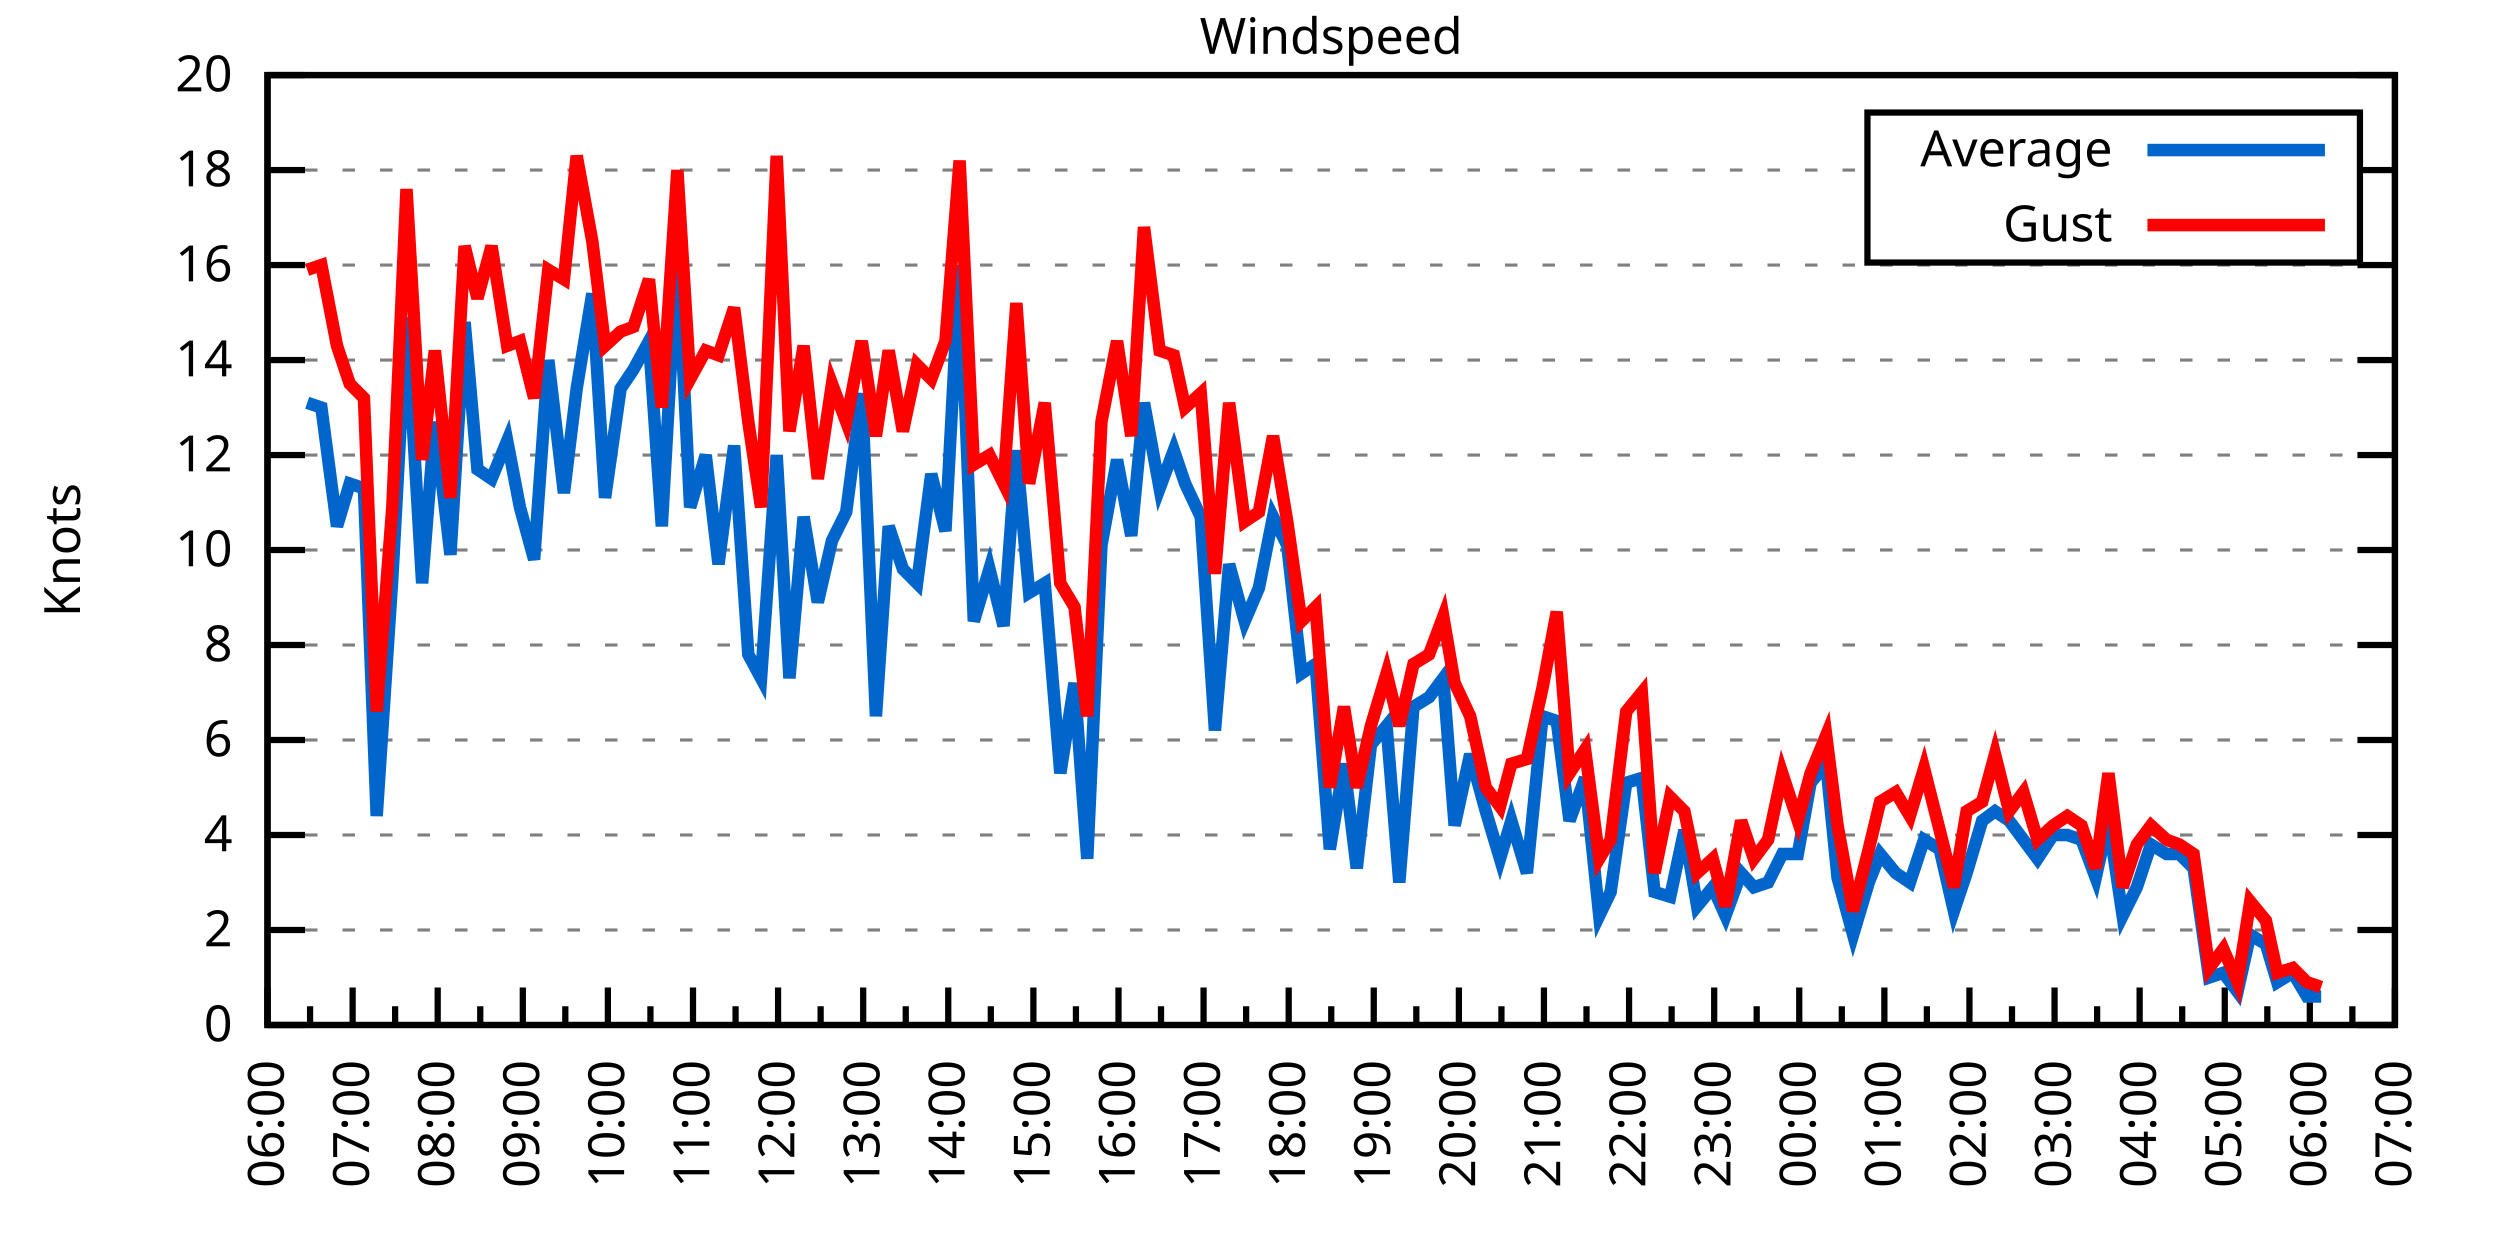
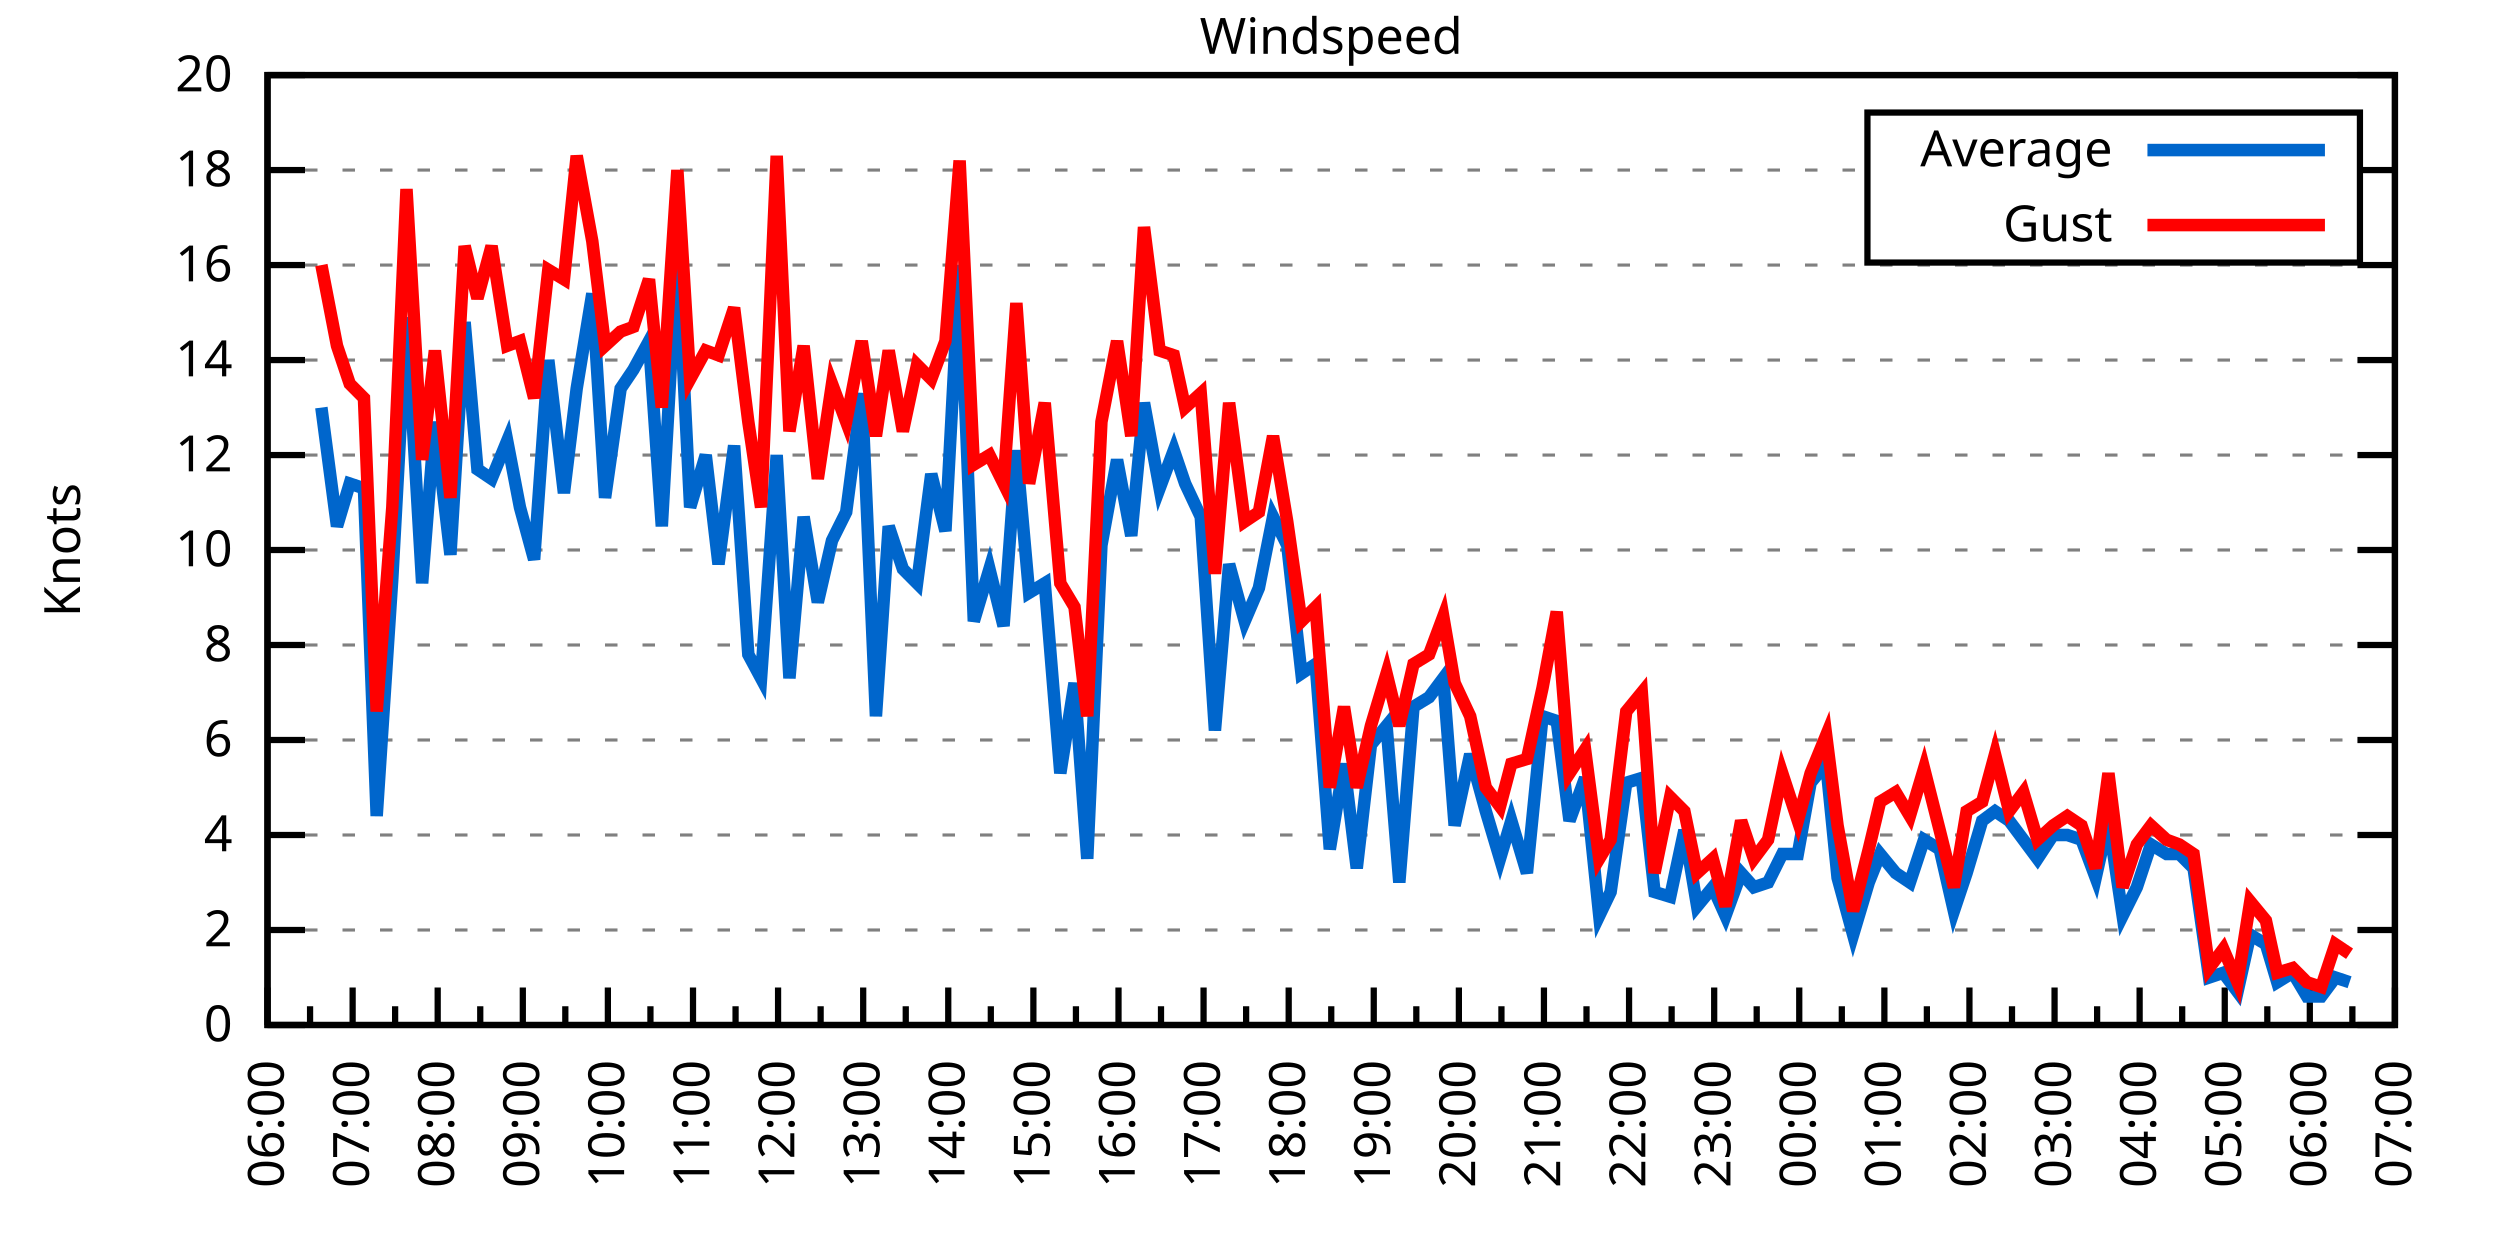
<svg xmlns="http://www.w3.org/2000/svg" xmlns:xlink="http://www.w3.org/1999/xlink" width="400" height="200" viewBox="0 0 400 200">
  <g id="gnuplot_canvas">
    <rect x="0" y="0" width="400" height="200" fill="none" />
    <defs>
      <circle id="gpDot" r="0.5" stroke-width="0.5" stroke="currentColor" />
      <path id="gpPt0" stroke-width="0.333" stroke="currentColor" d="M-1,0 h2 M0,-1 v2" />
      <path id="gpPt1" stroke-width="0.333" stroke="currentColor" d="M-1,-1 L1,1 M1,-1 L-1,1" />
      <path id="gpPt2" stroke-width="0.333" stroke="currentColor" d="M-1,0 L1,0 M0,-1 L0,1 M-1,-1 L1,1 M-1,1 L1,-1" />
      <rect id="gpPt3" stroke-width="0.333" stroke="currentColor" x="-1" y="-1" width="2" height="2" />
      <rect id="gpPt4" stroke-width="0.333" stroke="currentColor" fill="currentColor" x="-1" y="-1" width="2" height="2" />
      <circle id="gpPt5" stroke-width="0.333" stroke="currentColor" cx="0" cy="0" r="1" />
      <use xlink:href="#gpPt5" id="gpPt6" fill="currentColor" stroke="none" />
      <path id="gpPt7" stroke-width="0.333" stroke="currentColor" d="M0,-1.33 L-1.33,0.67 L1.33,0.67 z" />
      <use xlink:href="#gpPt7" id="gpPt8" fill="currentColor" stroke="none" />
      <use xlink:href="#gpPt7" id="gpPt9" stroke="currentColor" transform="rotate(180)" />
      <use xlink:href="#gpPt9" id="gpPt10" fill="currentColor" stroke="none" />
      <use xlink:href="#gpPt3" id="gpPt11" stroke="currentColor" transform="rotate(45)" />
      <use xlink:href="#gpPt11" id="gpPt12" fill="currentColor" stroke="none" />
      <path id="gpPt13" stroke-width="0.333" stroke="currentColor" d="M0,1.330 L1.265,0.411 L0.782,-1.067 L-0.782,-1.076 L-1.265,0.411 z" />
      <use xlink:href="#gpPt13" id="gpPt14" fill="currentColor" stroke="none" />
      <filter id="textbox" filterUnits="objectBoundingBox" x="0" y="0" height="1" width="1">
        <feFlood flood-color="white" flood-opacity="1" result="bgnd" />
        <feComposite in="SourceGraphic" in2="bgnd" operator="atop" />
      </filter>
      <filter id="greybox" filterUnits="objectBoundingBox" x="0" y="0" height="1" width="1">
        <feFlood flood-color="lightgrey" flood-opacity="1" result="grey" />
        <feComposite in="SourceGraphic" in2="grey" operator="atop" />
      </filter>
    </defs>
    <g fill="none" color="white" stroke="currentColor" stroke-width="1.00" stroke-linecap="butt" stroke-linejoin="miter">
</g>
    <g fill="none" color="black" stroke="currentColor" stroke-width="1.00" stroke-linecap="butt" stroke-linejoin="miter">
      <g stroke="none" shape-rendering="crispEdges">
        <polygon fill="rgb(255, 255, 255)" points="42.80,164.00 383.18,164.00 383.18,12.02 42.80,12.02 " />
      </g>
    </g>
    <g fill="none" color="black" stroke="currentColor" stroke-width="1.00" stroke-linecap="butt" stroke-linejoin="miter">
</g>
    <g fill="none" color="black" stroke="black" stroke-width="0.50" stroke-linecap="butt" stroke-linejoin="miter">
</g>
    <g fill="none" color="gray" stroke="currentColor" stroke-width="0.50" stroke-linecap="butt" stroke-linejoin="miter">
      <path stroke="gray" stroke-dasharray="2,4" class="gridline" d="M42.80,164.00 L383.19,164.00  " />
    </g>
    <g fill="none" color="gray" stroke="gray" stroke-width="1.00" stroke-linecap="butt" stroke-linejoin="miter">
</g>
    <g fill="none" color="black" stroke="currentColor" stroke-width="1.00" stroke-linecap="butt" stroke-linejoin="miter">
      <path stroke="black" d="M42.80,164.00 L48.80,164.00 M383.19,164.00 L377.19,164.00  " />
      <g transform="translate(37.20,166.60)" stroke="none" fill="black" font-family="Sans" font-size="8.00" text-anchor="end">
        <text>
          <tspan font-family="Sans"> 0</tspan>
        </text>
      </g>
    </g>
    <g fill="none" color="black" stroke="currentColor" stroke-width="1.00" stroke-linecap="butt" stroke-linejoin="miter">
</g>
    <g fill="none" color="black" stroke="black" stroke-width="0.50" stroke-linecap="butt" stroke-linejoin="miter">
</g>
    <g fill="none" color="gray" stroke="currentColor" stroke-width="0.50" stroke-linecap="butt" stroke-linejoin="miter">
      <path stroke="gray" stroke-dasharray="2,4" class="gridline" d="M42.80,148.80 L383.19,148.80  " />
    </g>
    <g fill="none" color="gray" stroke="gray" stroke-width="1.00" stroke-linecap="butt" stroke-linejoin="miter">
</g>
    <g fill="none" color="black" stroke="currentColor" stroke-width="1.00" stroke-linecap="butt" stroke-linejoin="miter">
      <path stroke="black" d="M42.80,148.80 L48.80,148.80 M383.19,148.80 L377.19,148.80  " />
      <g transform="translate(37.20,151.40)" stroke="none" fill="black" font-family="Sans" font-size="8.00" text-anchor="end">
        <text>
          <tspan font-family="Sans"> 2</tspan>
        </text>
      </g>
    </g>
    <g fill="none" color="black" stroke="currentColor" stroke-width="1.00" stroke-linecap="butt" stroke-linejoin="miter">
</g>
    <g fill="none" color="black" stroke="black" stroke-width="0.50" stroke-linecap="butt" stroke-linejoin="miter">
</g>
    <g fill="none" color="gray" stroke="currentColor" stroke-width="0.50" stroke-linecap="butt" stroke-linejoin="miter">
      <path stroke="gray" stroke-dasharray="2,4" class="gridline" d="M42.80,133.60 L383.19,133.60  " />
    </g>
    <g fill="none" color="gray" stroke="gray" stroke-width="1.00" stroke-linecap="butt" stroke-linejoin="miter">
</g>
    <g fill="none" color="black" stroke="currentColor" stroke-width="1.00" stroke-linecap="butt" stroke-linejoin="miter">
      <path stroke="black" d="M42.80,133.60 L48.80,133.60 M383.19,133.60 L377.19,133.60  " />
      <g transform="translate(37.20,136.20)" stroke="none" fill="black" font-family="Sans" font-size="8.00" text-anchor="end">
        <text>
          <tspan font-family="Sans"> 4</tspan>
        </text>
      </g>
    </g>
    <g fill="none" color="black" stroke="currentColor" stroke-width="1.00" stroke-linecap="butt" stroke-linejoin="miter">
</g>
    <g fill="none" color="black" stroke="black" stroke-width="0.50" stroke-linecap="butt" stroke-linejoin="miter">
</g>
    <g fill="none" color="gray" stroke="currentColor" stroke-width="0.50" stroke-linecap="butt" stroke-linejoin="miter">
      <path stroke="gray" stroke-dasharray="2,4" class="gridline" d="M42.80,118.40 L383.19,118.40  " />
    </g>
    <g fill="none" color="gray" stroke="gray" stroke-width="1.00" stroke-linecap="butt" stroke-linejoin="miter">
</g>
    <g fill="none" color="black" stroke="currentColor" stroke-width="1.00" stroke-linecap="butt" stroke-linejoin="miter">
      <path stroke="black" d="M42.80,118.40 L48.80,118.40 M383.19,118.40 L377.19,118.40  " />
      <g transform="translate(37.20,121.00)" stroke="none" fill="black" font-family="Sans" font-size="8.00" text-anchor="end">
        <text>
          <tspan font-family="Sans"> 6</tspan>
        </text>
      </g>
    </g>
    <g fill="none" color="black" stroke="currentColor" stroke-width="1.00" stroke-linecap="butt" stroke-linejoin="miter">
</g>
    <g fill="none" color="black" stroke="black" stroke-width="0.50" stroke-linecap="butt" stroke-linejoin="miter">
</g>
    <g fill="none" color="gray" stroke="currentColor" stroke-width="0.50" stroke-linecap="butt" stroke-linejoin="miter">
      <path stroke="gray" stroke-dasharray="2,4" class="gridline" d="M42.80,103.20 L383.19,103.20  " />
    </g>
    <g fill="none" color="gray" stroke="gray" stroke-width="1.00" stroke-linecap="butt" stroke-linejoin="miter">
</g>
    <g fill="none" color="black" stroke="currentColor" stroke-width="1.00" stroke-linecap="butt" stroke-linejoin="miter">
      <path stroke="black" d="M42.80,103.20 L48.80,103.20 M383.19,103.20 L377.19,103.20  " />
      <g transform="translate(37.20,105.80)" stroke="none" fill="black" font-family="Sans" font-size="8.00" text-anchor="end">
        <text>
          <tspan font-family="Sans"> 8</tspan>
        </text>
      </g>
    </g>
    <g fill="none" color="black" stroke="currentColor" stroke-width="1.00" stroke-linecap="butt" stroke-linejoin="miter">
</g>
    <g fill="none" color="black" stroke="black" stroke-width="0.50" stroke-linecap="butt" stroke-linejoin="miter">
</g>
    <g fill="none" color="gray" stroke="currentColor" stroke-width="0.50" stroke-linecap="butt" stroke-linejoin="miter">
      <path stroke="gray" stroke-dasharray="2,4" class="gridline" d="M42.80,88.00 L383.19,88.00  " />
    </g>
    <g fill="none" color="gray" stroke="gray" stroke-width="1.00" stroke-linecap="butt" stroke-linejoin="miter">
</g>
    <g fill="none" color="black" stroke="currentColor" stroke-width="1.00" stroke-linecap="butt" stroke-linejoin="miter">
      <path stroke="black" d="M42.80,88.00 L48.80,88.00 M383.19,88.00 L377.19,88.00  " />
      <g transform="translate(37.20,90.60)" stroke="none" fill="black" font-family="Sans" font-size="8.00" text-anchor="end">
        <text>
          <tspan font-family="Sans"> 10</tspan>
        </text>
      </g>
    </g>
    <g fill="none" color="black" stroke="currentColor" stroke-width="1.00" stroke-linecap="butt" stroke-linejoin="miter">
</g>
    <g fill="none" color="black" stroke="black" stroke-width="0.50" stroke-linecap="butt" stroke-linejoin="miter">
</g>
    <g fill="none" color="gray" stroke="currentColor" stroke-width="0.50" stroke-linecap="butt" stroke-linejoin="miter">
      <path stroke="gray" stroke-dasharray="2,4" class="gridline" d="M42.80,72.81 L383.19,72.81  " />
    </g>
    <g fill="none" color="gray" stroke="gray" stroke-width="1.00" stroke-linecap="butt" stroke-linejoin="miter">
</g>
    <g fill="none" color="black" stroke="currentColor" stroke-width="1.00" stroke-linecap="butt" stroke-linejoin="miter">
      <path stroke="black" d="M42.80,72.81 L48.80,72.81 M383.19,72.81 L377.19,72.81  " />
      <g transform="translate(37.20,75.41)" stroke="none" fill="black" font-family="Sans" font-size="8.00" text-anchor="end">
        <text>
          <tspan font-family="Sans"> 12</tspan>
        </text>
      </g>
    </g>
    <g fill="none" color="black" stroke="currentColor" stroke-width="1.00" stroke-linecap="butt" stroke-linejoin="miter">
</g>
    <g fill="none" color="black" stroke="black" stroke-width="0.50" stroke-linecap="butt" stroke-linejoin="miter">
</g>
    <g fill="none" color="gray" stroke="currentColor" stroke-width="0.50" stroke-linecap="butt" stroke-linejoin="miter">
      <path stroke="gray" stroke-dasharray="2,4" class="gridline" d="M42.80,57.61 L383.19,57.61  " />
    </g>
    <g fill="none" color="gray" stroke="gray" stroke-width="1.00" stroke-linecap="butt" stroke-linejoin="miter">
</g>
    <g fill="none" color="black" stroke="currentColor" stroke-width="1.00" stroke-linecap="butt" stroke-linejoin="miter">
      <path stroke="black" d="M42.80,57.61 L48.80,57.61 M383.19,57.61 L377.19,57.61  " />
      <g transform="translate(37.20,60.21)" stroke="none" fill="black" font-family="Sans" font-size="8.00" text-anchor="end">
        <text>
          <tspan font-family="Sans"> 14</tspan>
        </text>
      </g>
    </g>
    <g fill="none" color="black" stroke="currentColor" stroke-width="1.00" stroke-linecap="butt" stroke-linejoin="miter">
</g>
    <g fill="none" color="black" stroke="black" stroke-width="0.50" stroke-linecap="butt" stroke-linejoin="miter">
</g>
    <g fill="none" color="gray" stroke="currentColor" stroke-width="0.50" stroke-linecap="butt" stroke-linejoin="miter">
      <path stroke="gray" stroke-dasharray="2,4" class="gridline" d="M42.80,42.41 L383.19,42.41  " />
    </g>
    <g fill="none" color="gray" stroke="gray" stroke-width="1.00" stroke-linecap="butt" stroke-linejoin="miter">
</g>
    <g fill="none" color="black" stroke="currentColor" stroke-width="1.00" stroke-linecap="butt" stroke-linejoin="miter">
      <path stroke="black" d="M42.80,42.41 L48.80,42.41 M383.19,42.41 L377.19,42.41  " />
      <g transform="translate(37.20,45.01)" stroke="none" fill="black" font-family="Sans" font-size="8.00" text-anchor="end">
        <text>
          <tspan font-family="Sans"> 16</tspan>
        </text>
      </g>
    </g>
    <g fill="none" color="black" stroke="currentColor" stroke-width="1.00" stroke-linecap="butt" stroke-linejoin="miter">
</g>
    <g fill="none" color="black" stroke="black" stroke-width="0.50" stroke-linecap="butt" stroke-linejoin="miter">
</g>
    <g fill="none" color="gray" stroke="currentColor" stroke-width="0.50" stroke-linecap="butt" stroke-linejoin="miter">
      <path stroke="gray" stroke-dasharray="2,4" class="gridline" d="M42.80,27.21 L298.79,27.21 M377.59,27.21 L383.19,27.21  " />
    </g>
    <g fill="none" color="gray" stroke="gray" stroke-width="1.00" stroke-linecap="butt" stroke-linejoin="miter">
</g>
    <g fill="none" color="black" stroke="currentColor" stroke-width="1.00" stroke-linecap="butt" stroke-linejoin="miter">
      <path stroke="black" d="M42.80,27.21 L48.80,27.21 M383.19,27.21 L377.19,27.21  " />
      <g transform="translate(37.20,29.81)" stroke="none" fill="black" font-family="Sans" font-size="8.00" text-anchor="end">
        <text>
          <tspan font-family="Sans"> 18</tspan>
        </text>
      </g>
    </g>
    <g fill="none" color="black" stroke="currentColor" stroke-width="1.00" stroke-linecap="butt" stroke-linejoin="miter">
</g>
    <g fill="none" color="black" stroke="black" stroke-width="0.50" stroke-linecap="butt" stroke-linejoin="miter">
</g>
    <g fill="none" color="gray" stroke="currentColor" stroke-width="0.50" stroke-linecap="butt" stroke-linejoin="miter">
      <path stroke="gray" stroke-dasharray="2,4" class="gridline" d="M42.80,12.01 L383.19,12.01  " />
    </g>
    <g fill="none" color="gray" stroke="gray" stroke-width="1.00" stroke-linecap="butt" stroke-linejoin="miter">
</g>
    <g fill="none" color="black" stroke="currentColor" stroke-width="1.00" stroke-linecap="butt" stroke-linejoin="miter">
      <path stroke="black" d="M42.80,12.01 L48.80,12.01 M383.19,12.01 L377.19,12.01  " />
      <g transform="translate(37.20,14.61)" stroke="none" fill="black" font-family="Sans" font-size="8.00" text-anchor="end">
        <text>
          <tspan font-family="Sans"> 20</tspan>
        </text>
      </g>
    </g>
    <g fill="none" color="black" stroke="currentColor" stroke-width="1.00" stroke-linecap="butt" stroke-linejoin="miter">
      <path stroke="black" d="M42.80,164.00 L42.80,158.00  " />
      <g transform="translate(45.40,169.60) rotate(270)" stroke="none" fill="black" font-family="Sans" font-size="8.00" text-anchor="end">
        <text>
          <tspan font-family="Sans">06:00</tspan>
        </text>
      </g>
    </g>
    <g fill="none" color="black" stroke="currentColor" stroke-width="1.00" stroke-linecap="butt" stroke-linejoin="miter">
      <path stroke="black" d="M49.61,164.00 L49.61,161.00 M56.42,164.00 L56.42,158.00  " />
      <g transform="translate(59.02,169.60) rotate(270)" stroke="none" fill="black" font-family="Sans" font-size="8.00" text-anchor="end">
        <text>
          <tspan font-family="Sans">07:00</tspan>
        </text>
      </g>
    </g>
    <g fill="none" color="black" stroke="currentColor" stroke-width="1.00" stroke-linecap="butt" stroke-linejoin="miter">
      <path stroke="black" d="M63.22,164.00 L63.22,161.00 M70.03,164.00 L70.03,158.00  " />
      <g transform="translate(72.63,169.60) rotate(270)" stroke="none" fill="black" font-family="Sans" font-size="8.00" text-anchor="end">
        <text>
          <tspan font-family="Sans">08:00</tspan>
        </text>
      </g>
    </g>
    <g fill="none" color="black" stroke="currentColor" stroke-width="1.00" stroke-linecap="butt" stroke-linejoin="miter">
      <path stroke="black" d="M76.84,164.00 L76.84,161.00 M83.65,164.00 L83.65,158.00  " />
      <g transform="translate(86.25,169.60) rotate(270)" stroke="none" fill="black" font-family="Sans" font-size="8.00" text-anchor="end">
        <text>
          <tspan font-family="Sans">09:00</tspan>
        </text>
      </g>
    </g>
    <g fill="none" color="black" stroke="currentColor" stroke-width="1.00" stroke-linecap="butt" stroke-linejoin="miter">
      <path stroke="black" d="M90.45,164.00 L90.45,161.00 M97.26,164.00 L97.26,158.00  " />
      <g transform="translate(99.86,169.60) rotate(270)" stroke="none" fill="black" font-family="Sans" font-size="8.00" text-anchor="end">
        <text>
          <tspan font-family="Sans">10:00</tspan>
        </text>
      </g>
    </g>
    <g fill="none" color="black" stroke="currentColor" stroke-width="1.00" stroke-linecap="butt" stroke-linejoin="miter">
      <path stroke="black" d="M104.07,164.00 L104.07,161.00 M110.88,164.00 L110.88,158.00  " />
      <g transform="translate(113.48,169.60) rotate(270)" stroke="none" fill="black" font-family="Sans" font-size="8.00" text-anchor="end">
        <text>
          <tspan font-family="Sans">11:00</tspan>
        </text>
      </g>
    </g>
    <g fill="none" color="black" stroke="currentColor" stroke-width="1.00" stroke-linecap="butt" stroke-linejoin="miter">
      <path stroke="black" d="M117.69,164.00 L117.69,161.00 M124.49,164.00 L124.49,158.00  " />
      <g transform="translate(127.09,169.60) rotate(270)" stroke="none" fill="black" font-family="Sans" font-size="8.00" text-anchor="end">
        <text>
          <tspan font-family="Sans">12:00</tspan>
        </text>
      </g>
    </g>
    <g fill="none" color="black" stroke="currentColor" stroke-width="1.00" stroke-linecap="butt" stroke-linejoin="miter">
      <path stroke="black" d="M131.30,164.00 L131.30,161.00 M138.11,164.00 L138.11,158.00  " />
      <g transform="translate(140.71,169.60) rotate(270)" stroke="none" fill="black" font-family="Sans" font-size="8.00" text-anchor="end">
        <text>
          <tspan font-family="Sans">13:00</tspan>
        </text>
      </g>
    </g>
    <g fill="none" color="black" stroke="currentColor" stroke-width="1.00" stroke-linecap="butt" stroke-linejoin="miter">
      <path stroke="black" d="M144.92,164.00 L144.92,161.00 M151.72,164.00 L151.72,158.00  " />
      <g transform="translate(154.32,169.60) rotate(270)" stroke="none" fill="black" font-family="Sans" font-size="8.00" text-anchor="end">
        <text>
          <tspan font-family="Sans">14:00</tspan>
        </text>
      </g>
    </g>
    <g fill="none" color="black" stroke="currentColor" stroke-width="1.00" stroke-linecap="butt" stroke-linejoin="miter">
      <path stroke="black" d="M158.53,164.00 L158.53,161.00 M165.34,164.00 L165.34,158.00  " />
      <g transform="translate(167.94,169.60) rotate(270)" stroke="none" fill="black" font-family="Sans" font-size="8.00" text-anchor="end">
        <text>
          <tspan font-family="Sans">15:00</tspan>
        </text>
      </g>
    </g>
    <g fill="none" color="black" stroke="currentColor" stroke-width="1.00" stroke-linecap="butt" stroke-linejoin="miter">
      <path stroke="black" d="M172.15,164.00 L172.15,161.00 M178.96,164.00 L178.96,158.00  " />
      <g transform="translate(181.56,169.60) rotate(270)" stroke="none" fill="black" font-family="Sans" font-size="8.00" text-anchor="end">
        <text>
          <tspan font-family="Sans">16:00</tspan>
        </text>
      </g>
    </g>
    <g fill="none" color="black" stroke="currentColor" stroke-width="1.00" stroke-linecap="butt" stroke-linejoin="miter">
      <path stroke="black" d="M185.76,164.00 L185.76,161.00 M192.57,164.00 L192.57,158.00  " />
      <g transform="translate(195.17,169.60) rotate(270)" stroke="none" fill="black" font-family="Sans" font-size="8.00" text-anchor="end">
        <text>
          <tspan font-family="Sans">17:00</tspan>
        </text>
      </g>
    </g>
    <g fill="none" color="black" stroke="currentColor" stroke-width="1.00" stroke-linecap="butt" stroke-linejoin="miter">
      <path stroke="black" d="M199.38,164.00 L199.38,161.00 M206.19,164.00 L206.19,158.00  " />
      <g transform="translate(208.79,169.60) rotate(270)" stroke="none" fill="black" font-family="Sans" font-size="8.00" text-anchor="end">
        <text>
          <tspan font-family="Sans">18:00</tspan>
        </text>
      </g>
    </g>
    <g fill="none" color="black" stroke="currentColor" stroke-width="1.00" stroke-linecap="butt" stroke-linejoin="miter">
      <path stroke="black" d="M213.00,164.00 L213.00,161.00 M219.80,164.00 L219.80,158.00  " />
      <g transform="translate(222.40,169.60) rotate(270)" stroke="none" fill="black" font-family="Sans" font-size="8.00" text-anchor="end">
        <text>
          <tspan font-family="Sans">19:00</tspan>
        </text>
      </g>
    </g>
    <g fill="none" color="black" stroke="currentColor" stroke-width="1.00" stroke-linecap="butt" stroke-linejoin="miter">
      <path stroke="black" d="M226.61,164.00 L226.61,161.00 M233.42,164.00 L233.42,158.00  " />
      <g transform="translate(236.02,169.60) rotate(270)" stroke="none" fill="black" font-family="Sans" font-size="8.00" text-anchor="end">
        <text>
          <tspan font-family="Sans">20:00</tspan>
        </text>
      </g>
    </g>
    <g fill="none" color="black" stroke="currentColor" stroke-width="1.00" stroke-linecap="butt" stroke-linejoin="miter">
      <path stroke="black" d="M240.23,164.00 L240.23,161.00 M247.03,164.00 L247.03,158.00  " />
      <g transform="translate(249.63,169.60) rotate(270)" stroke="none" fill="black" font-family="Sans" font-size="8.00" text-anchor="end">
        <text>
          <tspan font-family="Sans">21:00</tspan>
        </text>
      </g>
    </g>
    <g fill="none" color="black" stroke="currentColor" stroke-width="1.00" stroke-linecap="butt" stroke-linejoin="miter">
      <path stroke="black" d="M253.84,164.00 L253.84,161.00 M260.65,164.00 L260.65,158.00  " />
      <g transform="translate(263.25,169.60) rotate(270)" stroke="none" fill="black" font-family="Sans" font-size="8.00" text-anchor="end">
        <text>
          <tspan font-family="Sans">22:00</tspan>
        </text>
      </g>
    </g>
    <g fill="none" color="black" stroke="currentColor" stroke-width="1.00" stroke-linecap="butt" stroke-linejoin="miter">
      <path stroke="black" d="M267.46,164.00 L267.46,161.00 M274.27,164.00 L274.27,158.00  " />
      <g transform="translate(276.87,169.60) rotate(270)" stroke="none" fill="black" font-family="Sans" font-size="8.00" text-anchor="end">
        <text>
          <tspan font-family="Sans">23:00</tspan>
        </text>
      </g>
    </g>
    <g fill="none" color="black" stroke="currentColor" stroke-width="1.00" stroke-linecap="butt" stroke-linejoin="miter">
      <path stroke="black" d="M281.07,164.00 L281.07,161.00 M287.88,164.00 L287.88,158.00  " />
      <g transform="translate(290.48,169.60) rotate(270)" stroke="none" fill="black" font-family="Sans" font-size="8.00" text-anchor="end">
        <text>
          <tspan font-family="Sans">00:00</tspan>
        </text>
      </g>
    </g>
    <g fill="none" color="black" stroke="currentColor" stroke-width="1.00" stroke-linecap="butt" stroke-linejoin="miter">
      <path stroke="black" d="M294.69,164.00 L294.69,161.00 M301.50,164.00 L301.50,158.00  " />
      <g transform="translate(304.10,169.60) rotate(270)" stroke="none" fill="black" font-family="Sans" font-size="8.00" text-anchor="end">
        <text>
          <tspan font-family="Sans">01:00</tspan>
        </text>
      </g>
    </g>
    <g fill="none" color="black" stroke="currentColor" stroke-width="1.00" stroke-linecap="butt" stroke-linejoin="miter">
      <path stroke="black" d="M308.30,164.00 L308.30,161.00 M315.11,164.00 L315.11,158.00  " />
      <g transform="translate(317.71,169.60) rotate(270)" stroke="none" fill="black" font-family="Sans" font-size="8.00" text-anchor="end">
        <text>
          <tspan font-family="Sans">02:00</tspan>
        </text>
      </g>
    </g>
    <g fill="none" color="black" stroke="currentColor" stroke-width="1.00" stroke-linecap="butt" stroke-linejoin="miter">
      <path stroke="black" d="M321.92,164.00 L321.92,161.00 M328.73,164.00 L328.73,158.00  " />
      <g transform="translate(331.33,169.60) rotate(270)" stroke="none" fill="black" font-family="Sans" font-size="8.00" text-anchor="end">
        <text>
          <tspan font-family="Sans">03:00</tspan>
        </text>
      </g>
    </g>
    <g fill="none" color="black" stroke="currentColor" stroke-width="1.00" stroke-linecap="butt" stroke-linejoin="miter">
      <path stroke="black" d="M335.54,164.00 L335.54,161.00 M342.34,164.00 L342.34,158.00  " />
      <g transform="translate(344.94,169.60) rotate(270)" stroke="none" fill="black" font-family="Sans" font-size="8.00" text-anchor="end">
        <text>
          <tspan font-family="Sans">04:00</tspan>
        </text>
      </g>
    </g>
    <g fill="none" color="black" stroke="currentColor" stroke-width="1.00" stroke-linecap="butt" stroke-linejoin="miter">
      <path stroke="black" d="M349.15,164.00 L349.15,161.00 M355.96,164.00 L355.96,158.00  " />
      <g transform="translate(358.56,169.60) rotate(270)" stroke="none" fill="black" font-family="Sans" font-size="8.00" text-anchor="end">
        <text>
          <tspan font-family="Sans">05:00</tspan>
        </text>
      </g>
    </g>
    <g fill="none" color="black" stroke="currentColor" stroke-width="1.00" stroke-linecap="butt" stroke-linejoin="miter">
      <path stroke="black" d="M362.77,164.00 L362.77,161.00 M369.57,164.00 L369.57,158.00  " />
      <g transform="translate(372.17,169.60) rotate(270)" stroke="none" fill="black" font-family="Sans" font-size="8.00" text-anchor="end">
        <text>
          <tspan font-family="Sans">06:00</tspan>
        </text>
      </g>
    </g>
    <g fill="none" color="black" stroke="currentColor" stroke-width="1.00" stroke-linecap="butt" stroke-linejoin="miter">
      <path stroke="black" d="M376.38,164.00 L376.38,161.00 M383.19,164.00 L383.19,158.00  " />
      <g transform="translate(385.79,169.60) rotate(270)" stroke="none" fill="black" font-family="Sans" font-size="8.00" text-anchor="end">
        <text>
          <tspan font-family="Sans">07:00</tspan>
        </text>
      </g>
    </g>
    <g fill="none" color="black" stroke="currentColor" stroke-width="1.00" stroke-linecap="butt" stroke-linejoin="miter">
</g>
    <g fill="none" color="black" stroke="currentColor" stroke-width="1.00" stroke-linecap="butt" stroke-linejoin="miter">
      <path stroke="black" d="M42.80,12.01 L42.80,164.00 L383.19,164.00 L383.19,12.01 L42.80,12.01 Z  " />
    </g>
    <g fill="none" color="black" stroke="currentColor" stroke-width="1.00" stroke-linecap="butt" stroke-linejoin="miter">
      <g transform="translate(12.80,88.01) rotate(270)" stroke="none" fill="black" font-family="Sans" font-size="8.00" text-anchor="middle">
        <text>
          <tspan font-family="Sans">Knots</tspan>
        </text>
      </g>
    </g>
    <g fill="none" color="black" stroke="currentColor" stroke-width="1.00" stroke-linecap="butt" stroke-linejoin="miter">
</g>
    <g fill="none" color="black" stroke="currentColor" stroke-width="1.00" stroke-linecap="butt" stroke-linejoin="miter">
      <path stroke="black" d="M298.79,42.01 L298.79,18.01 L377.59,18.01 L377.59,42.01 L298.79,42.01 Z  " />
    </g>
    <g id="Windspeed_plot_1">
      <g fill="none" color="white" stroke="black" stroke-width="2.00" stroke-linecap="butt" stroke-linejoin="miter">
</g>
      <g fill="none" color="black" stroke="currentColor" stroke-width="2.00" stroke-linecap="butt" stroke-linejoin="miter">
        <g transform="translate(337.99,26.61)" stroke="none" fill="black" font-family="Sans" font-size="8.00" text-anchor="end">
          <text>
            <tspan font-family="Sans">Average</tspan>
          </text>
        </g>
      </g>
      <g fill="none" color="black" stroke="currentColor" stroke-width="2.00" stroke-linecap="butt" stroke-linejoin="miter">
-         <path stroke="rgb(  0, 102, 204)" d="M343.59,24.01 L371.99,24.01 M49.15,64.45 L51.42,65.21 L53.92,84.21 L55.96,77.37 L58.23,78.13 L60.27,130.56   L62.77,92.56 L65.04,50.77 L67.54,93.32 L69.58,67.49 L72.07,88.76 L74.34,51.53 L76.39,75.09 L78.65,76.61   L81.15,70.53 L83.19,81.17 L85.46,89.52 L87.73,57.61 L90.23,78.89 L92.27,62.17 L94.77,46.97 L96.81,79.65   L99.30,62.17 L101.35,59.13 L103.84,54.57 L105.89,84.21 L108.38,40.13 L110.42,81.17 L112.92,72.81 L114.96,90.28   L117.46,71.29 L119.73,104.72 L121.77,108.52 L124.27,72.81 L126.31,108.52 L128.58,82.69 L130.85,96.36 L133.12,86.49   L135.39,81.93 L137.88,62.93 L140.15,114.60 L142.19,84.21 L144.46,91.04 L146.73,93.32 L149.00,75.85 L151.27,84.97   L153.54,42.41 L155.81,99.40 L158.31,91.04 L160.57,100.16 L162.62,72.05 L164.66,94.84 L167.16,93.32 L169.65,123.72   L171.92,109.28 L173.96,137.40 L176.23,87.25 L178.73,73.57 L181.00,85.73 L183.04,64.45 L185.54,78.13 L187.81,72.05   L189.62,77.37 L192.12,82.69 L194.39,116.88 L196.66,90.28 L199.15,99.40 L201.42,94.08 L203.69,82.69 L205.96,87.25   L208.23,107.76 L210.50,106.24 L212.77,135.88 L215.04,122.20 L217.08,138.92 L219.35,119.16 L221.85,116.12 L223.89,141.20   L226.16,113.08 L228.65,111.56 L230.92,108.52 L232.74,132.08 L235.23,120.68 L237.73,129.80 L240.00,137.40 L241.81,131.32   L244.31,139.68 L246.81,114.60 L249.08,115.36 L251.12,131.32 L253.61,124.48 L255.88,146.52 L257.70,142.72 L260.20,125.24   L262.69,124.48 L264.73,142.72 L267.23,143.48 L269.50,132.84 L271.54,145.00 L274.04,141.96 L276.08,146.52 L278.58,139.68   L280.62,141.96 L282.89,141.20 L285.16,136.64 L287.65,136.64 L289.70,125.24 L292.19,122.20 L294.01,140.44 L296.50,149.56   L299.00,141.20 L300.82,136.64 L303.31,139.68 L305.58,141.20 L307.85,134.36 L310.35,135.88 L312.62,145.76 L314.66,139.68   L317.15,131.32 L319.20,129.80 L321.47,131.32 L323.74,134.36 L326.00,137.40 L328.50,133.60 L330.77,133.60 L333.04,134.36   L335.31,140.44 L337.35,131.32 L339.62,146.52 L341.89,141.96 L344.16,135.12 L346.65,136.64 L348.70,136.64 L350.97,138.92   L353.46,156.40 L355.73,155.64 L358.00,158.68 L360.04,149.56 L362.54,151.08 L364.36,157.16 L366.85,155.64 L369.12,159.44   L371.39,159.44  " />
+         <path stroke="rgb(  0, 102, 204)" d="M343.59,24.01 L371.99,24.01 M51.42,65.21 L53.92,84.21 L55.96,77.37 L58.23,78.13 L60.27,130.56 L62.77,92.56   L65.04,50.77 L67.54,93.32 L69.58,67.49 L72.07,88.76 L74.34,51.53 L76.39,75.09 L78.65,76.61 L81.15,70.53   L83.19,81.17 L85.46,89.52 L87.73,57.61 L90.23,78.89 L92.27,62.17 L94.77,46.97 L96.81,79.65 L99.30,62.17   L101.35,59.13 L103.84,54.57 L105.89,84.21 L108.38,40.13 L110.42,81.17 L112.92,72.81 L114.96,90.28 L117.46,71.29   L119.73,104.72 L121.77,108.52 L124.27,72.81 L126.31,108.52 L128.58,82.69 L130.85,96.36 L133.12,86.49 L135.39,81.93   L137.88,62.93 L140.15,114.60 L142.19,84.21 L144.46,91.04 L146.73,93.32 L149.00,75.85 L151.27,84.97 L153.54,42.41   L155.81,99.40 L158.31,91.04 L160.57,100.16 L162.62,72.05 L164.66,94.84 L167.16,93.32 L169.65,123.72 L171.92,109.28   L173.96,137.40 L176.23,87.25 L178.73,73.57 L181.00,85.73 L183.04,64.45 L185.54,78.13 L187.81,72.05 L189.62,77.37   L192.12,82.69 L194.39,116.88 L196.66,90.28 L199.15,99.40 L201.42,94.08 L203.69,82.69 L205.96,87.25 L208.23,107.76   L210.50,106.24 L212.77,135.88 L215.04,122.20 L217.08,138.92 L219.35,119.16 L221.85,116.12 L223.89,141.20 L226.16,113.08   L228.65,111.56 L230.92,108.52 L232.74,132.08 L235.23,120.68 L237.73,129.80 L240.00,137.40 L241.81,131.32 L244.31,139.68   L246.81,114.60 L249.08,115.36 L251.12,131.32 L253.61,124.48 L255.88,146.52 L257.70,142.72 L260.20,125.24 L262.69,124.48   L264.73,142.72 L267.23,143.48 L269.50,132.84 L271.54,145.00 L274.04,141.96 L276.08,146.52 L278.58,139.68 L280.62,141.96   L282.89,141.20 L285.16,136.64 L287.65,136.64 L289.70,125.24 L292.19,122.20 L294.01,140.44 L296.50,149.56 L299.00,141.20   L300.82,136.64 L303.31,139.68 L305.58,141.20 L307.85,134.36 L310.35,135.88 L312.62,145.76 L314.66,139.68 L317.15,131.32   L319.20,129.80 L321.47,131.32 L323.74,134.36 L326.00,137.40 L328.50,133.60 L330.77,133.60 L333.04,134.36 L335.31,140.44   L337.35,131.32 L339.62,146.52 L341.89,141.96 L344.16,135.12 L346.65,136.64 L348.70,136.64 L350.97,138.92 L353.46,156.40   L355.73,155.64 L358.00,158.68 L360.04,149.56 L362.54,151.08 L364.36,157.16 L366.85,155.64 L369.12,159.44 L371.39,159.44   L373.66,156.40 L375.93,157.16  " />
      </g>
    </g>
    <g id="Windspeed_plot_2">
      <g fill="none" color="black" stroke="currentColor" stroke-width="2.00" stroke-linecap="butt" stroke-linejoin="miter">
        <g transform="translate(337.99,38.61)" stroke="none" fill="black" font-family="Sans" font-size="8.00" text-anchor="end">
          <text>
            <tspan font-family="Sans">Gust</tspan>
          </text>
        </g>
      </g>
      <g fill="none" color="black" stroke="currentColor" stroke-width="2.00" stroke-linecap="butt" stroke-linejoin="miter">
-         <path stroke="rgb(255,   0,   0)" d="M343.59,36.01 L371.99,36.01 M49.15,43.17 L51.42,42.41 L53.92,55.33 L55.96,61.41 L58.23,63.69 L60.27,113.84   L62.77,81.17 L65.04,30.25 L67.54,73.57 L69.58,56.09 L72.07,79.65 L74.34,39.37 L76.39,47.73 L78.65,39.37   L81.15,55.33 L83.19,54.57 L85.46,63.69 L87.73,43.17 L90.23,44.69 L92.27,24.93 L94.77,38.61 L96.81,55.33   L99.30,53.05 L101.35,52.29 L103.84,44.69 L105.89,65.21 L108.38,27.21 L110.42,60.65 L112.92,56.09 L114.96,56.85   L117.46,49.25 L119.73,67.49 L121.77,81.17 L124.27,24.93 L126.31,69.01 L128.58,55.33 L130.85,76.61 L133.12,61.41   L135.39,67.49 L137.88,54.57 L140.15,69.77 L142.19,56.09 L144.46,69.01 L146.73,58.37 L149.00,60.65 L151.27,54.57   L153.54,25.69 L155.81,74.33 L158.31,72.81 L160.57,77.37 L162.62,48.49 L164.66,77.37 L167.16,64.45 L169.65,93.32   L171.92,97.12 L173.96,114.60 L176.23,67.49 L178.73,54.57 L181.00,69.77 L183.04,36.33 L185.54,56.09 L187.81,56.85   L189.62,65.21 L192.12,62.93 L194.39,91.80 L196.66,64.45 L199.15,83.45 L201.42,81.93 L203.69,69.77 L205.96,83.45   L208.23,99.40 L210.50,97.12 L212.77,126.00 L215.04,113.08 L217.08,126.00 L219.35,116.12 L221.85,107.76 L223.89,116.12   L226.16,106.24 L228.65,104.72 L230.92,98.64 L232.74,109.28 L235.23,114.60 L237.73,126.00 L240.00,129.04 L241.81,122.20   L244.31,121.44 L246.81,110.04 L249.08,97.88 L251.12,123.72 L253.61,119.92 L255.88,137.40 L257.70,134.36 L260.20,113.84   L262.69,110.80 L264.73,139.68 L267.23,127.52 L269.50,129.80 L271.54,139.68 L274.04,137.40 L276.08,145.00 L278.58,131.32   L280.62,137.40 L282.89,134.36 L285.16,123.72 L287.65,131.32 L289.70,123.72 L292.19,117.64 L294.01,132.08 L296.50,145.76   L299.00,135.88 L300.82,128.28 L303.31,126.76 L305.58,130.56 L307.85,122.96 L310.35,132.84 L312.62,141.96 L314.66,129.80   L317.15,128.28 L319.20,120.68 L321.47,129.80 L323.74,126.76 L326.00,134.36 L328.50,132.08 L330.77,130.56 L333.04,132.08   L335.31,138.92 L337.35,123.72 L339.62,141.96 L341.89,135.12 L344.16,132.08 L346.65,134.36 L348.70,135.12 L350.97,136.64   L353.46,154.88 L355.73,151.84 L358.00,157.16 L360.04,144.24 L362.54,147.28 L364.36,155.64 L366.85,154.88 L369.12,157.16   L371.39,157.92  " />
+         <path stroke="rgb(255,   0,   0)" d="M343.59,36.01 L371.99,36.01 M51.42,42.41 L53.92,55.33 L55.96,61.41 L58.23,63.69 L60.27,113.84 L62.77,81.17   L65.04,30.25 L67.54,73.57 L69.58,56.09 L72.07,79.65 L74.34,39.37 L76.39,47.73 L78.65,39.37 L81.15,55.33   L83.19,54.57 L85.46,63.69 L87.73,43.17 L90.23,44.69 L92.27,24.93 L94.77,38.61 L96.81,55.33 L99.30,53.05   L101.35,52.29 L103.84,44.69 L105.89,65.21 L108.38,27.21 L110.42,60.65 L112.92,56.09 L114.96,56.85 L117.46,49.25   L119.73,67.49 L121.77,81.17 L124.27,24.93 L126.31,69.01 L128.58,55.33 L130.85,76.61 L133.12,61.41 L135.39,67.49   L137.88,54.57 L140.15,69.77 L142.19,56.09 L144.46,69.01 L146.73,58.37 L149.00,60.65 L151.27,54.57 L153.54,25.69   L155.81,74.33 L158.31,72.81 L160.57,77.37 L162.62,48.49 L164.66,77.37 L167.16,64.45 L169.65,93.32 L171.92,97.12   L173.96,114.60 L176.23,67.49 L178.73,54.57 L181.00,69.77 L183.04,36.33 L185.54,56.09 L187.81,56.85 L189.62,65.21   L192.12,62.93 L194.39,91.80 L196.66,64.45 L199.15,83.45 L201.42,81.93 L203.69,69.77 L205.96,83.45 L208.23,99.40   L210.50,97.12 L212.77,126.00 L215.04,113.08 L217.08,126.00 L219.35,116.12 L221.85,107.76 L223.89,116.12 L226.16,106.24   L228.65,104.72 L230.92,98.64 L232.74,109.28 L235.23,114.60 L237.73,126.00 L240.00,129.04 L241.81,122.20 L244.31,121.44   L246.81,110.04 L249.08,97.88 L251.12,123.72 L253.61,119.92 L255.88,137.40 L257.70,134.36 L260.20,113.84 L262.69,110.80   L264.73,139.68 L267.23,127.52 L269.50,129.80 L271.54,139.68 L274.04,137.40 L276.08,145.00 L278.58,131.32 L280.62,137.40   L282.89,134.36 L285.16,123.72 L287.65,131.32 L289.70,123.72 L292.19,117.64 L294.01,132.08 L296.50,145.76 L299.00,135.88   L300.82,128.28 L303.31,126.76 L305.58,130.56 L307.85,122.96 L310.35,132.84 L312.62,141.96 L314.66,129.80 L317.15,128.28   L319.20,120.68 L321.47,129.80 L323.74,126.76 L326.00,134.36 L328.50,132.08 L330.77,130.56 L333.04,132.08 L335.31,138.92   L337.35,123.72 L339.62,141.96 L341.89,135.12 L344.16,132.08 L346.65,134.36 L348.70,135.12 L350.97,136.64 L353.46,154.88   L355.73,151.84 L358.00,157.16 L360.04,144.24 L362.54,147.28 L364.36,155.64 L366.85,154.88 L369.12,157.16 L371.39,157.92   L373.66,151.08 L375.93,152.60  " />
      </g>
    </g>
    <g fill="none" color="black" stroke="currentColor" stroke-width="2.00" stroke-linecap="butt" stroke-linejoin="miter">
</g>
    <g fill="none" color="black" stroke="black" stroke-width="1.00" stroke-linecap="butt" stroke-linejoin="miter">
</g>
    <g fill="none" color="black" stroke="currentColor" stroke-width="1.00" stroke-linecap="butt" stroke-linejoin="miter">
      <path stroke="black" d="M42.80,12.01 L42.80,164.00 L383.19,164.00 L383.19,12.01 L42.80,12.01 Z  " />
    </g>
    <g fill="none" color="black" stroke="currentColor" stroke-width="1.00" stroke-linecap="butt" stroke-linejoin="miter">
      <g transform="translate(212.99,8.61)" stroke="none" fill="black" font-family="Sans" font-size="8.00" text-anchor="middle">
        <text>
          <tspan font-family="Sans">Windspeed</tspan>
        </text>
      </g>
    </g>
    <g fill="none" color="black" stroke="currentColor" stroke-width="1.00" stroke-linecap="butt" stroke-linejoin="miter">
</g>
  </g>
</svg>
